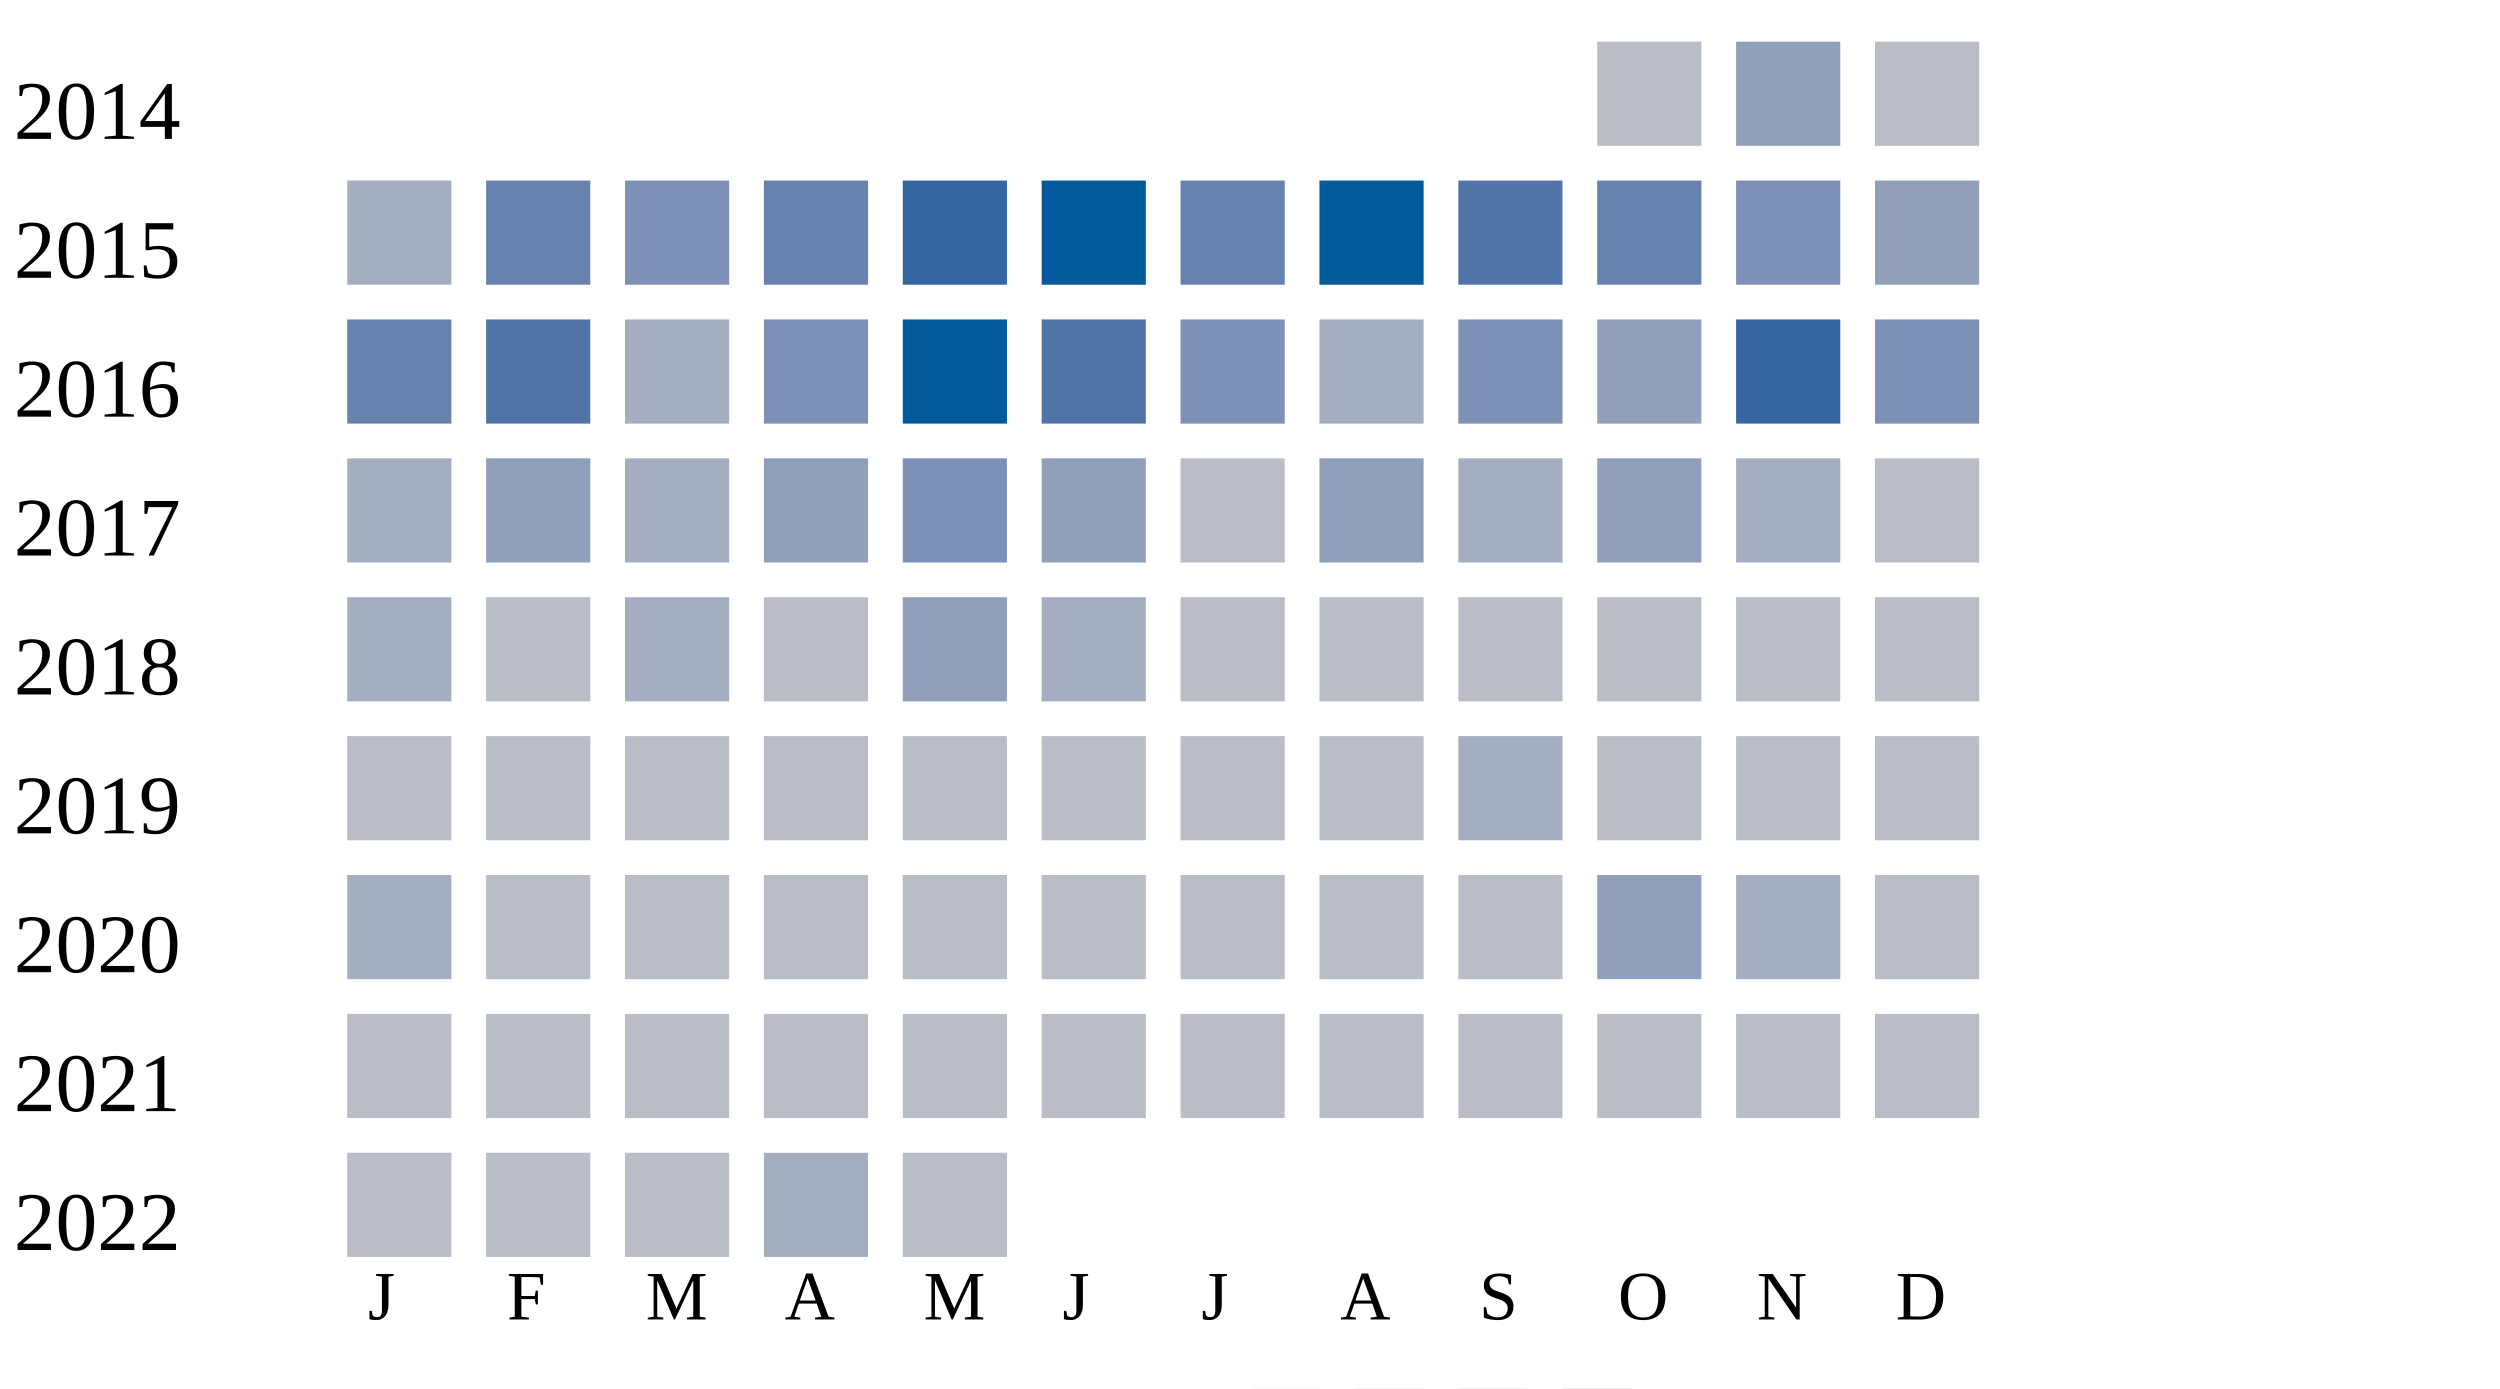
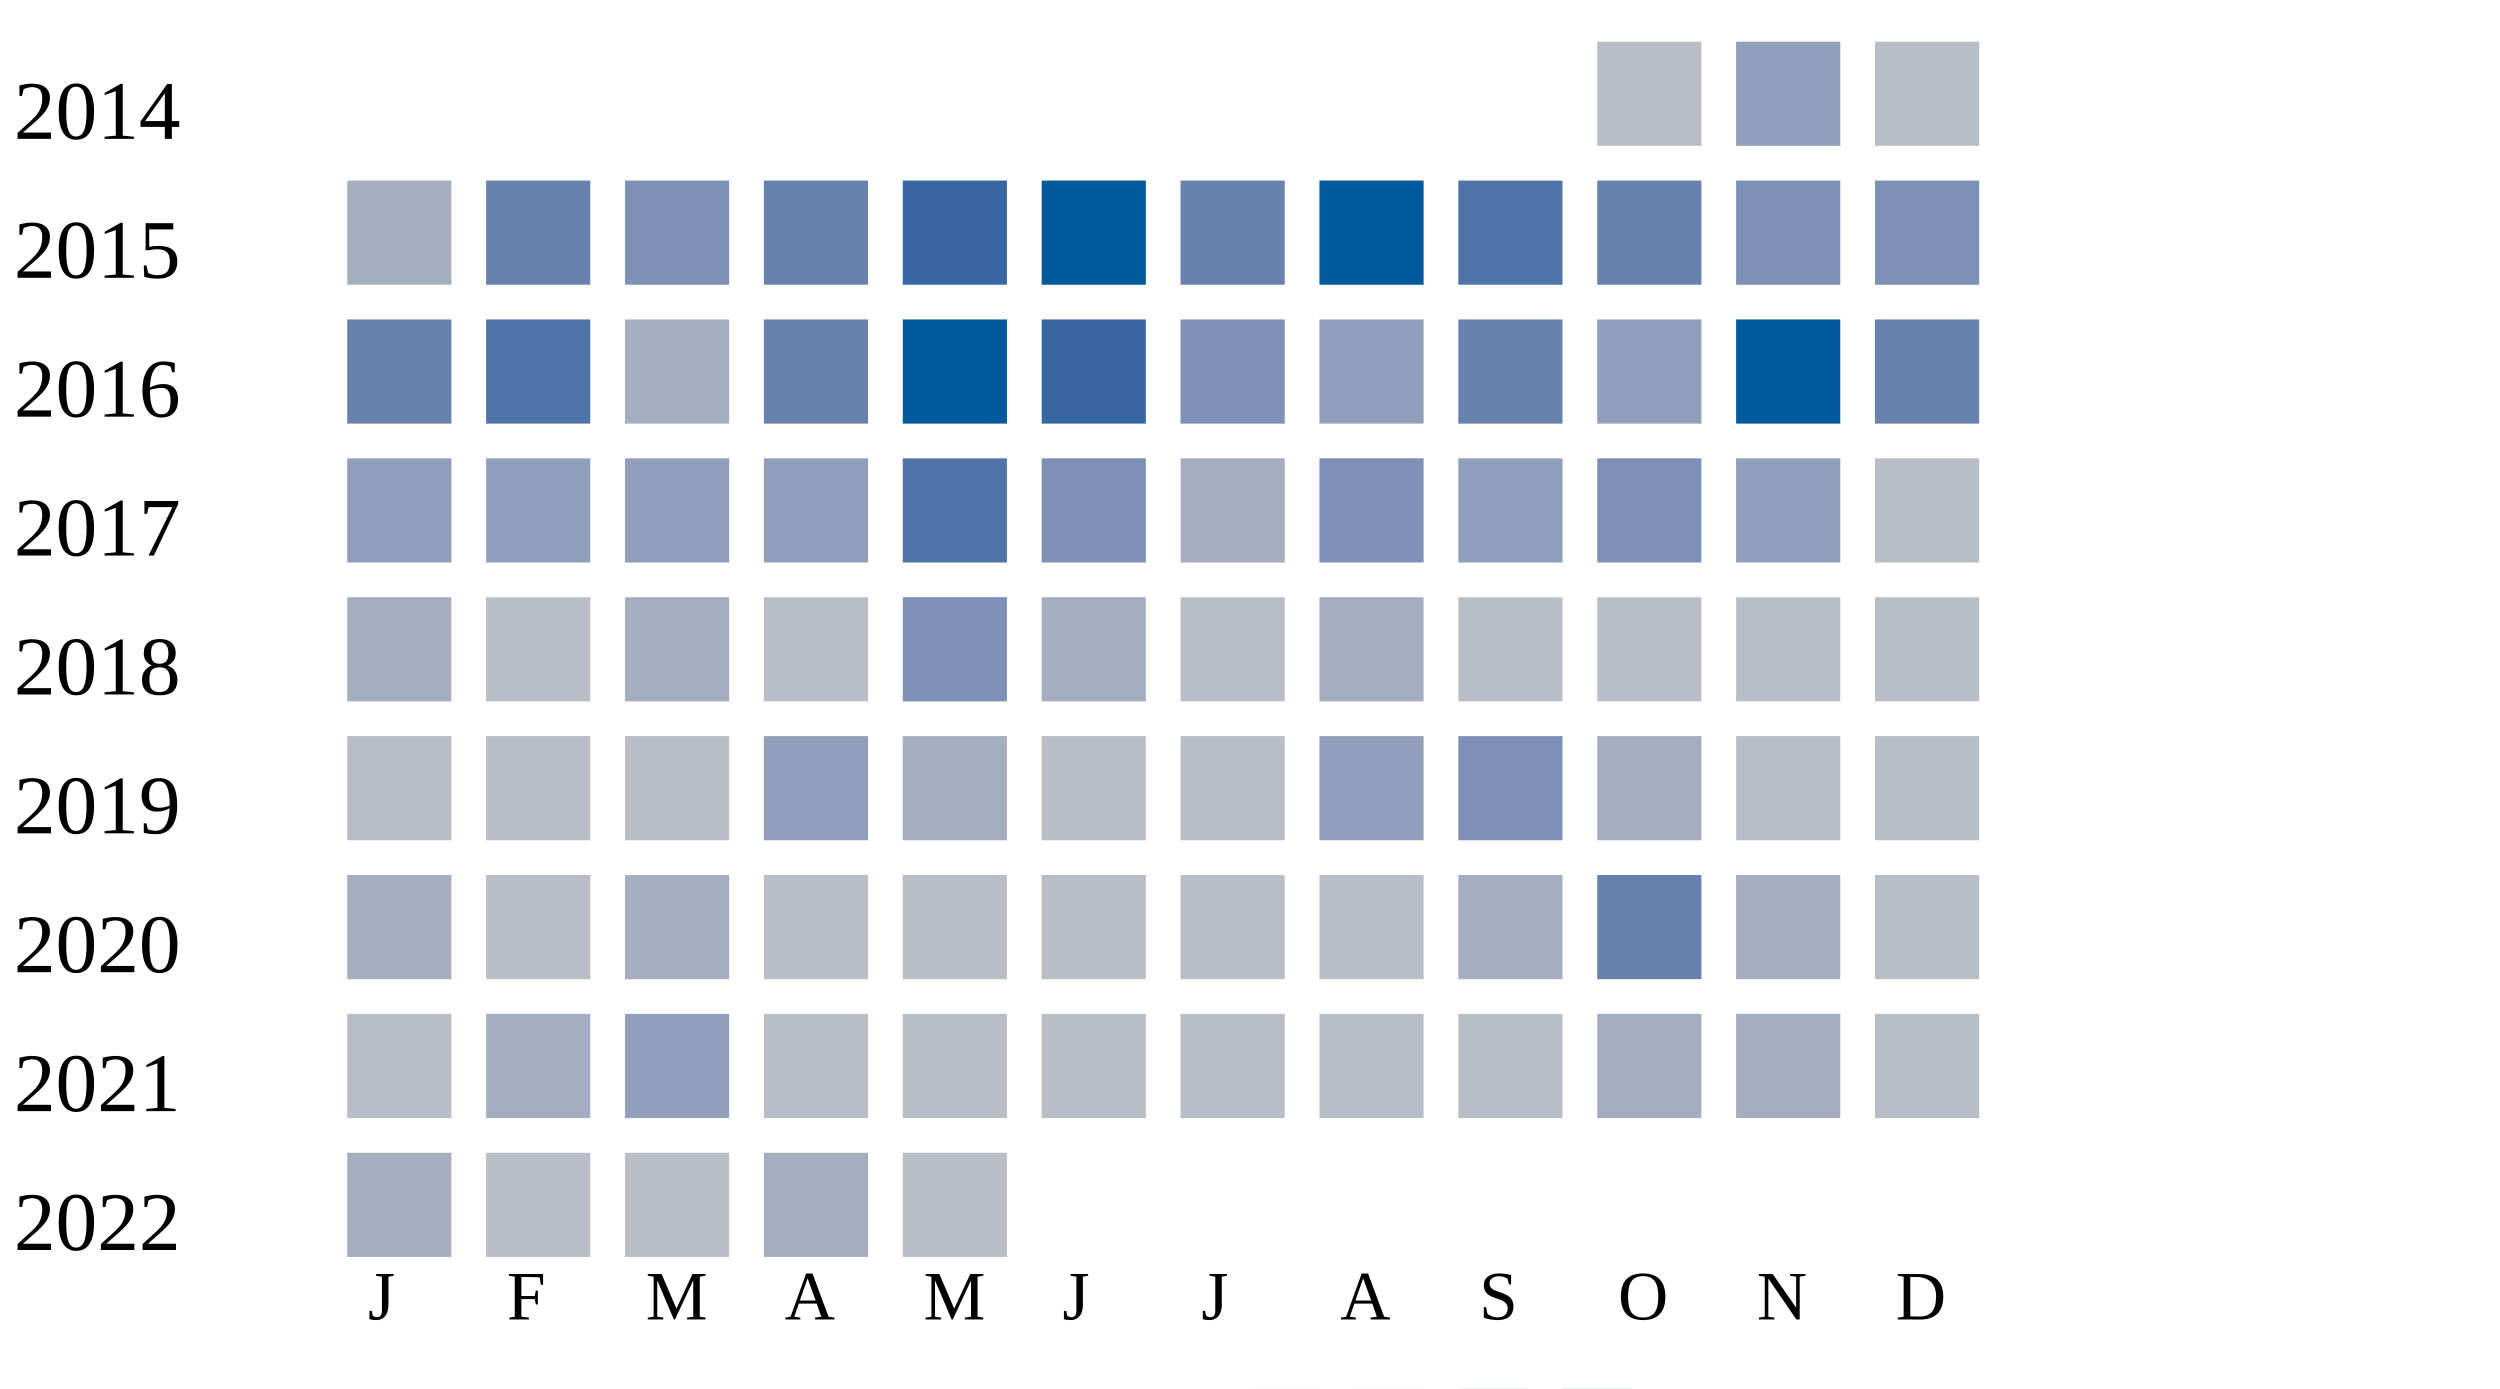
<svg xmlns="http://www.w3.org/2000/svg" width="360" height="200">
  <g transform="translate(0 0)">
    <text x="2" y="20">2014</text>
    <rect x="230" y="6" width="15" height="15" fill="#b9bdc6" />
    <rect x="250" y="6" width="15" height="15" fill="#919fba" />
    <rect x="270" y="6" width="15" height="15" fill="#b9bdc6" />
  </g>
  <g transform="translate(0 20)">
    <text x="2" y="20">2015</text>
    <rect x="50" y="6" width="15" height="15" fill="#a5aec0" />
    <rect x="70" y="6" width="15" height="15" fill="#6882ae" />
    <rect x="90" y="6" width="15" height="15" fill="#7d90b5" />
    <rect x="110" y="6" width="15" height="15" fill="#6882ae" />
    <rect x="130" y="6" width="15" height="15" fill="#3667a2" />
    <rect x="150" y="6" width="15" height="15" fill="#005a9c" />
    <rect x="170" y="6" width="15" height="15" fill="#6882ae" />
    <rect x="190" y="6" width="15" height="15" fill="#005a9c" />
    <rect x="210" y="6" width="15" height="15" fill="#5174a8" />
    <rect x="230" y="6" width="15" height="15" fill="#6882ae" />
    <rect x="250" y="6" width="15" height="15" fill="#7d90b5" />
-     <rect x="270" y="6" width="15" height="15" fill="#919fba" />
+     <rect x="270" y="6" width="15" height="15" fill="#7d90b5" />
  </g>
  <g transform="translate(0 40)">
    <text x="2" y="20">2016</text>
    <rect x="50" y="6" width="15" height="15" fill="#6882ae" />
    <rect x="70" y="6" width="15" height="15" fill="#5174a8" />
    <rect x="90" y="6" width="15" height="15" fill="#a5aec0" />
-     <rect x="110" y="6" width="15" height="15" fill="#7d90b5" />
+     <rect x="110" y="6" width="15" height="15" fill="#6882ae" />
    <rect x="130" y="6" width="15" height="15" fill="#005a9c" />
-     <rect x="150" y="6" width="15" height="15" fill="#5174a8" />
+     <rect x="150" y="6" width="15" height="15" fill="#3667a2" />
    <rect x="170" y="6" width="15" height="15" fill="#7d90b5" />
-     <rect x="190" y="6" width="15" height="15" fill="#a5aec0" />
-     <rect x="210" y="6" width="15" height="15" fill="#7d90b5" />
+     <rect x="190" y="6" width="15" height="15" fill="#919fba" />
+     <rect x="210" y="6" width="15" height="15" fill="#6882ae" />
    <rect x="230" y="6" width="15" height="15" fill="#919fba" />
-     <rect x="250" y="6" width="15" height="15" fill="#3667a2" />
-     <rect x="270" y="6" width="15" height="15" fill="#7d90b5" />
+     <rect x="250" y="6" width="15" height="15" fill="#005a9c" />
+     <rect x="270" y="6" width="15" height="15" fill="#6882ae" />
  </g>
  <g transform="translate(0 60)">
    <text x="2" y="20">2017</text>
-     <rect x="50" y="6" width="15" height="15" fill="#a5aec0" />
+     <rect x="50" y="6" width="15" height="15" fill="#919fba" />
    <rect x="70" y="6" width="15" height="15" fill="#919fba" />
-     <rect x="90" y="6" width="15" height="15" fill="#a5aec0" />
+     <rect x="90" y="6" width="15" height="15" fill="#919fba" />
    <rect x="110" y="6" width="15" height="15" fill="#919fba" />
-     <rect x="130" y="6" width="15" height="15" fill="#7d90b5" />
-     <rect x="150" y="6" width="15" height="15" fill="#919fba" />
-     <rect x="170" y="6" width="15" height="15" fill="#b9bdc6" />
-     <rect x="190" y="6" width="15" height="15" fill="#919fba" />
-     <rect x="210" y="6" width="15" height="15" fill="#a5aec0" />
-     <rect x="230" y="6" width="15" height="15" fill="#919fba" />
-     <rect x="250" y="6" width="15" height="15" fill="#a5aec0" />
+     <rect x="130" y="6" width="15" height="15" fill="#5174a8" />
+     <rect x="150" y="6" width="15" height="15" fill="#7d90b5" />
+     <rect x="170" y="6" width="15" height="15" fill="#a5aec0" />
+     <rect x="190" y="6" width="15" height="15" fill="#7d90b5" />
+     <rect x="210" y="6" width="15" height="15" fill="#919fba" />
+     <rect x="230" y="6" width="15" height="15" fill="#7d90b5" />
+     <rect x="250" y="6" width="15" height="15" fill="#919fba" />
    <rect x="270" y="6" width="15" height="15" fill="#b9bdc6" />
  </g>
  <g transform="translate(0 80)">
    <text x="2" y="20">2018</text>
    <rect x="50" y="6" width="15" height="15" fill="#a5aec0" />
    <rect x="70" y="6" width="15" height="15" fill="#b9bdc6" />
    <rect x="90" y="6" width="15" height="15" fill="#a5aec0" />
    <rect x="110" y="6" width="15" height="15" fill="#b9bdc6" />
-     <rect x="130" y="6" width="15" height="15" fill="#919fba" />
+     <rect x="130" y="6" width="15" height="15" fill="#7d90b5" />
    <rect x="150" y="6" width="15" height="15" fill="#a5aec0" />
    <rect x="170" y="6" width="15" height="15" fill="#b9bdc6" />
-     <rect x="190" y="6" width="15" height="15" fill="#b9bdc6" />
+     <rect x="190" y="6" width="15" height="15" fill="#a5aec0" />
    <rect x="210" y="6" width="15" height="15" fill="#b9bdc6" />
    <rect x="230" y="6" width="15" height="15" fill="#b9bdc6" />
    <rect x="250" y="6" width="15" height="15" fill="#b9bdc6" />
    <rect x="270" y="6" width="15" height="15" fill="#b9bdc6" />
  </g>
  <g transform="translate(0 100)">
    <text x="2" y="20">2019</text>
    <rect x="50" y="6" width="15" height="15" fill="#b9bdc6" />
    <rect x="70" y="6" width="15" height="15" fill="#b9bdc6" />
    <rect x="90" y="6" width="15" height="15" fill="#b9bdc6" />
-     <rect x="110" y="6" width="15" height="15" fill="#b9bdc6" />
-     <rect x="130" y="6" width="15" height="15" fill="#b9bdc6" />
+     <rect x="110" y="6" width="15" height="15" fill="#919fba" />
+     <rect x="130" y="6" width="15" height="15" fill="#a5aec0" />
    <rect x="150" y="6" width="15" height="15" fill="#b9bdc6" />
    <rect x="170" y="6" width="15" height="15" fill="#b9bdc6" />
-     <rect x="190" y="6" width="15" height="15" fill="#b9bdc6" />
-     <rect x="210" y="6" width="15" height="15" fill="#a5aec0" />
-     <rect x="230" y="6" width="15" height="15" fill="#b9bdc6" />
+     <rect x="190" y="6" width="15" height="15" fill="#919fba" />
+     <rect x="210" y="6" width="15" height="15" fill="#7d90b5" />
+     <rect x="230" y="6" width="15" height="15" fill="#a5aec0" />
    <rect x="250" y="6" width="15" height="15" fill="#b9bdc6" />
    <rect x="270" y="6" width="15" height="15" fill="#b9bdc6" />
  </g>
  <g transform="translate(0 120)">
    <text x="2" y="20">2020</text>
    <rect x="50" y="6" width="15" height="15" fill="#a5aec0" />
    <rect x="70" y="6" width="15" height="15" fill="#b9bdc6" />
-     <rect x="90" y="6" width="15" height="15" fill="#b9bdc6" />
+     <rect x="90" y="6" width="15" height="15" fill="#a5aec0" />
+     <rect x="110" y="6" width="15" height="15" fill="#b9bdc6" />
+     <rect x="130" y="6" width="15" height="15" fill="#b9bdc6" />
+     <rect x="150" y="6" width="15" height="15" fill="#b9bdc6" />
+     <rect x="170" y="6" width="15" height="15" fill="#b9bdc6" />
+     <rect x="190" y="6" width="15" height="15" fill="#b9bdc6" />
+     <rect x="210" y="6" width="15" height="15" fill="#a5aec0" />
+     <rect x="230" y="6" width="15" height="15" fill="#6882ae" />
+     <rect x="250" y="6" width="15" height="15" fill="#a5aec0" />
+     <rect x="270" y="6" width="15" height="15" fill="#b9bdc6" />
+   </g>
+   <g transform="translate(0 140)">
+     <text x="2" y="20">2021</text>
+     <rect x="50" y="6" width="15" height="15" fill="#b9bdc6" />
+     <rect x="70" y="6" width="15" height="15" fill="#a5aec0" />
+     <rect x="90" y="6" width="15" height="15" fill="#919fba" />
    <rect x="110" y="6" width="15" height="15" fill="#b9bdc6" />
    <rect x="130" y="6" width="15" height="15" fill="#b9bdc6" />
    <rect x="150" y="6" width="15" height="15" fill="#b9bdc6" />
    <rect x="170" y="6" width="15" height="15" fill="#b9bdc6" />
    <rect x="190" y="6" width="15" height="15" fill="#b9bdc6" />
    <rect x="210" y="6" width="15" height="15" fill="#b9bdc6" />
-     <rect x="230" y="6" width="15" height="15" fill="#919fba" />
+     <rect x="230" y="6" width="15" height="15" fill="#a5aec0" />
    <rect x="250" y="6" width="15" height="15" fill="#a5aec0" />
-     <rect x="270" y="6" width="15" height="15" fill="#b9bdc6" />
-   </g>
-   <g transform="translate(0 140)">
-     <text x="2" y="20">2021</text>
-     <rect x="50" y="6" width="15" height="15" fill="#b9bdc6" />
-     <rect x="70" y="6" width="15" height="15" fill="#b9bdc6" />
-     <rect x="90" y="6" width="15" height="15" fill="#b9bdc6" />
-     <rect x="110" y="6" width="15" height="15" fill="#b9bdc6" />
-     <rect x="130" y="6" width="15" height="15" fill="#b9bdc6" />
-     <rect x="150" y="6" width="15" height="15" fill="#b9bdc6" />
-     <rect x="170" y="6" width="15" height="15" fill="#b9bdc6" />
-     <rect x="190" y="6" width="15" height="15" fill="#b9bdc6" />
-     <rect x="210" y="6" width="15" height="15" fill="#b9bdc6" />
-     <rect x="230" y="6" width="15" height="15" fill="#b9bdc6" />
-     <rect x="250" y="6" width="15" height="15" fill="#b9bdc6" />
    <rect x="270" y="6" width="15" height="15" fill="#b9bdc6" />
  </g>
  <g transform="translate(0 160)">
    <text x="2" y="20">2022</text>
-     <rect x="50" y="6" width="15" height="15" fill="#b9bdc6" />
+     <rect x="50" y="6" width="15" height="15" fill="#a5aec0" />
    <rect x="70" y="6" width="15" height="15" fill="#b9bdc6" />
    <rect x="90" y="6" width="15" height="15" fill="#b9bdc6" />
    <rect x="110" y="6" width="15" height="15" fill="#a5aec0" />
    <rect x="130" y="6" width="15" height="15" fill="#b9bdc6" />
  </g>
  <text style="font-size: 10px; text-align: center" x="53" y="190">J</text>
  <text style="font-size: 10px; text-align: center" x="73" y="190">F</text>
  <text style="font-size: 10px; text-align: center" x="93" y="190">M</text>
  <text style="font-size: 10px; text-align: center" x="113" y="190">A</text>
  <text style="font-size: 10px; text-align: center" x="133" y="190">M</text>
  <text style="font-size: 10px; text-align: center" x="153" y="190">J</text>
  <text style="font-size: 10px; text-align: center" x="173" y="190">J</text>
  <text style="font-size: 10px; text-align: center" x="193" y="190">A</text>
  <text style="font-size: 10px; text-align: center" x="213" y="190">S</text>
  <text style="font-size: 10px; text-align: center" x="233" y="190">O</text>
  <text style="font-size: 10px; text-align: center" x="253" y="190">N</text>
  <text style="font-size: 10px; text-align: center" x="273" y="190">D</text>
  <text style="font-size: 10px;" x="155" y="209">Less</text>
  <rect fill="#b9bdc6" width="10" height="10" x="180" y="200" />
  <rect fill="#919fba" width="10" height="10" x="195" y="200" />
  <rect fill="#6882ae" width="10" height="10" x="210" y="200" />
  <rect fill="#005a9c" width="10" height="10" x="225" y="200" />
  <text x="240" y="209" style="font-size: 10px;">More</text>
</svg>
